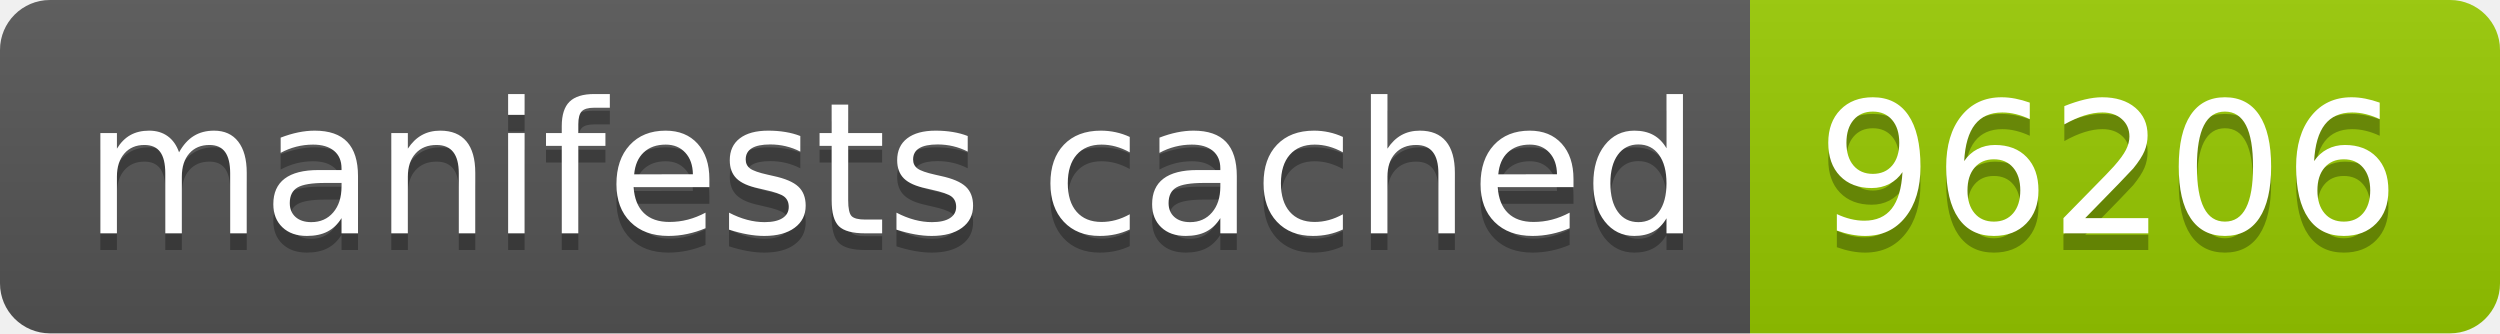
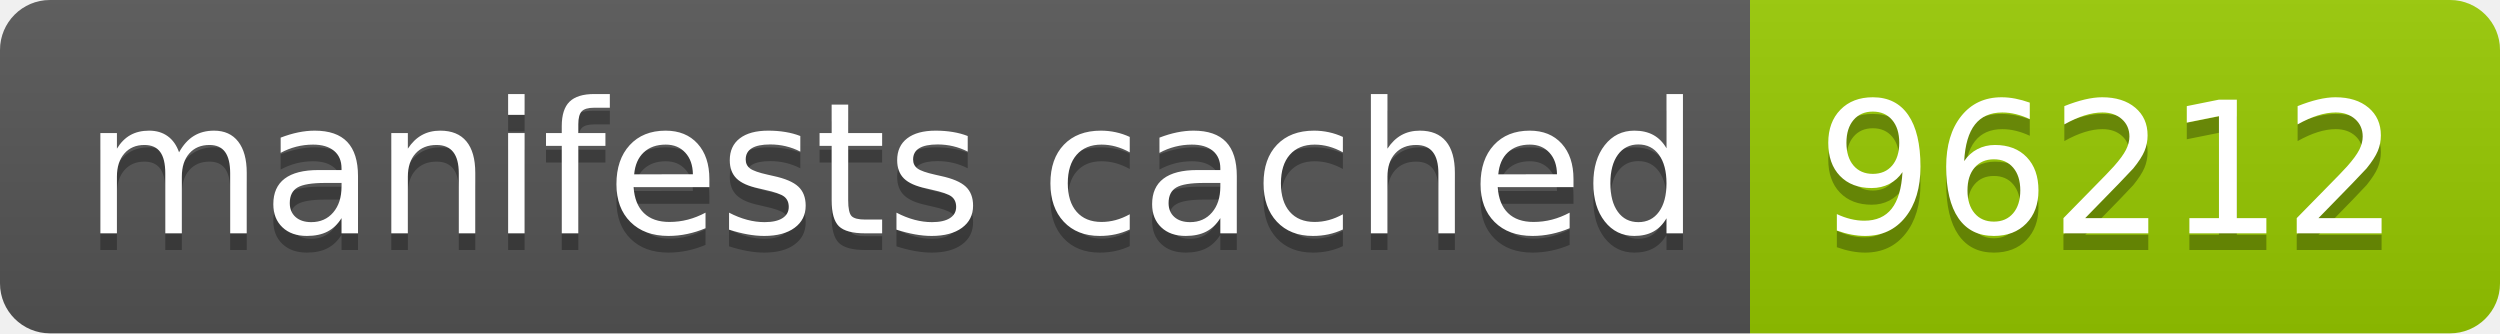
- <svg xmlns="http://www.w3.org/2000/svg" width="150" height="20" role="img" aria-label="manifests cached: 96206">
+ <svg xmlns="http://www.w3.org/2000/svg" width="150" height="20" role="img" aria-label="manifests cached: 96212">
  <linearGradient id="s" x2="0" y2="100%">
    <stop offset="0" stop-color="#bbb" stop-opacity=".1" />
    <stop offset="1" stop-opacity=".1" />
  </linearGradient>
  <clipPath id="r">
    <rect width="150" height="20" rx="3" fill="#fff" />
  </clipPath>
  <g clip-path="url(#r)">
    <rect width="105" height="20" fill="#555" />
    <rect x="105" width="45" height="20" fill="#97ca00" />
    <rect width="150" height="20" fill="url(#s)" />
  </g>
  <g fill="#fff" text-anchor="middle" font-family="Verdana,Geneva,DejaVu Sans,sans-serif" text-rendering="geometricPrecision" font-size="110">
    <text aria-hidden="true" x="535" y="150" fill="#010101" fill-opacity=".3" transform="scale(.1)" textLength="950">manifests cached</text>
    <text x="535" y="140" transform="scale(.1)" fill="#fff" textLength="950">manifests cached</text>
-     <text aria-hidden="true" x="1265" y="150" fill="#010101" fill-opacity=".3" transform="scale(.1)" textLength="350">96206</text>
-     <text x="1265" y="140" transform="scale(.1)" fill="#fff" textLength="350">96206</text>
+     <text aria-hidden="true" x="1265" y="150" fill="#010101" fill-opacity=".3" transform="scale(.1)" textLength="350">96212</text>
+     <text x="1265" y="140" transform="scale(.1)" fill="#fff" textLength="350">96212</text>
  </g>
</svg>
